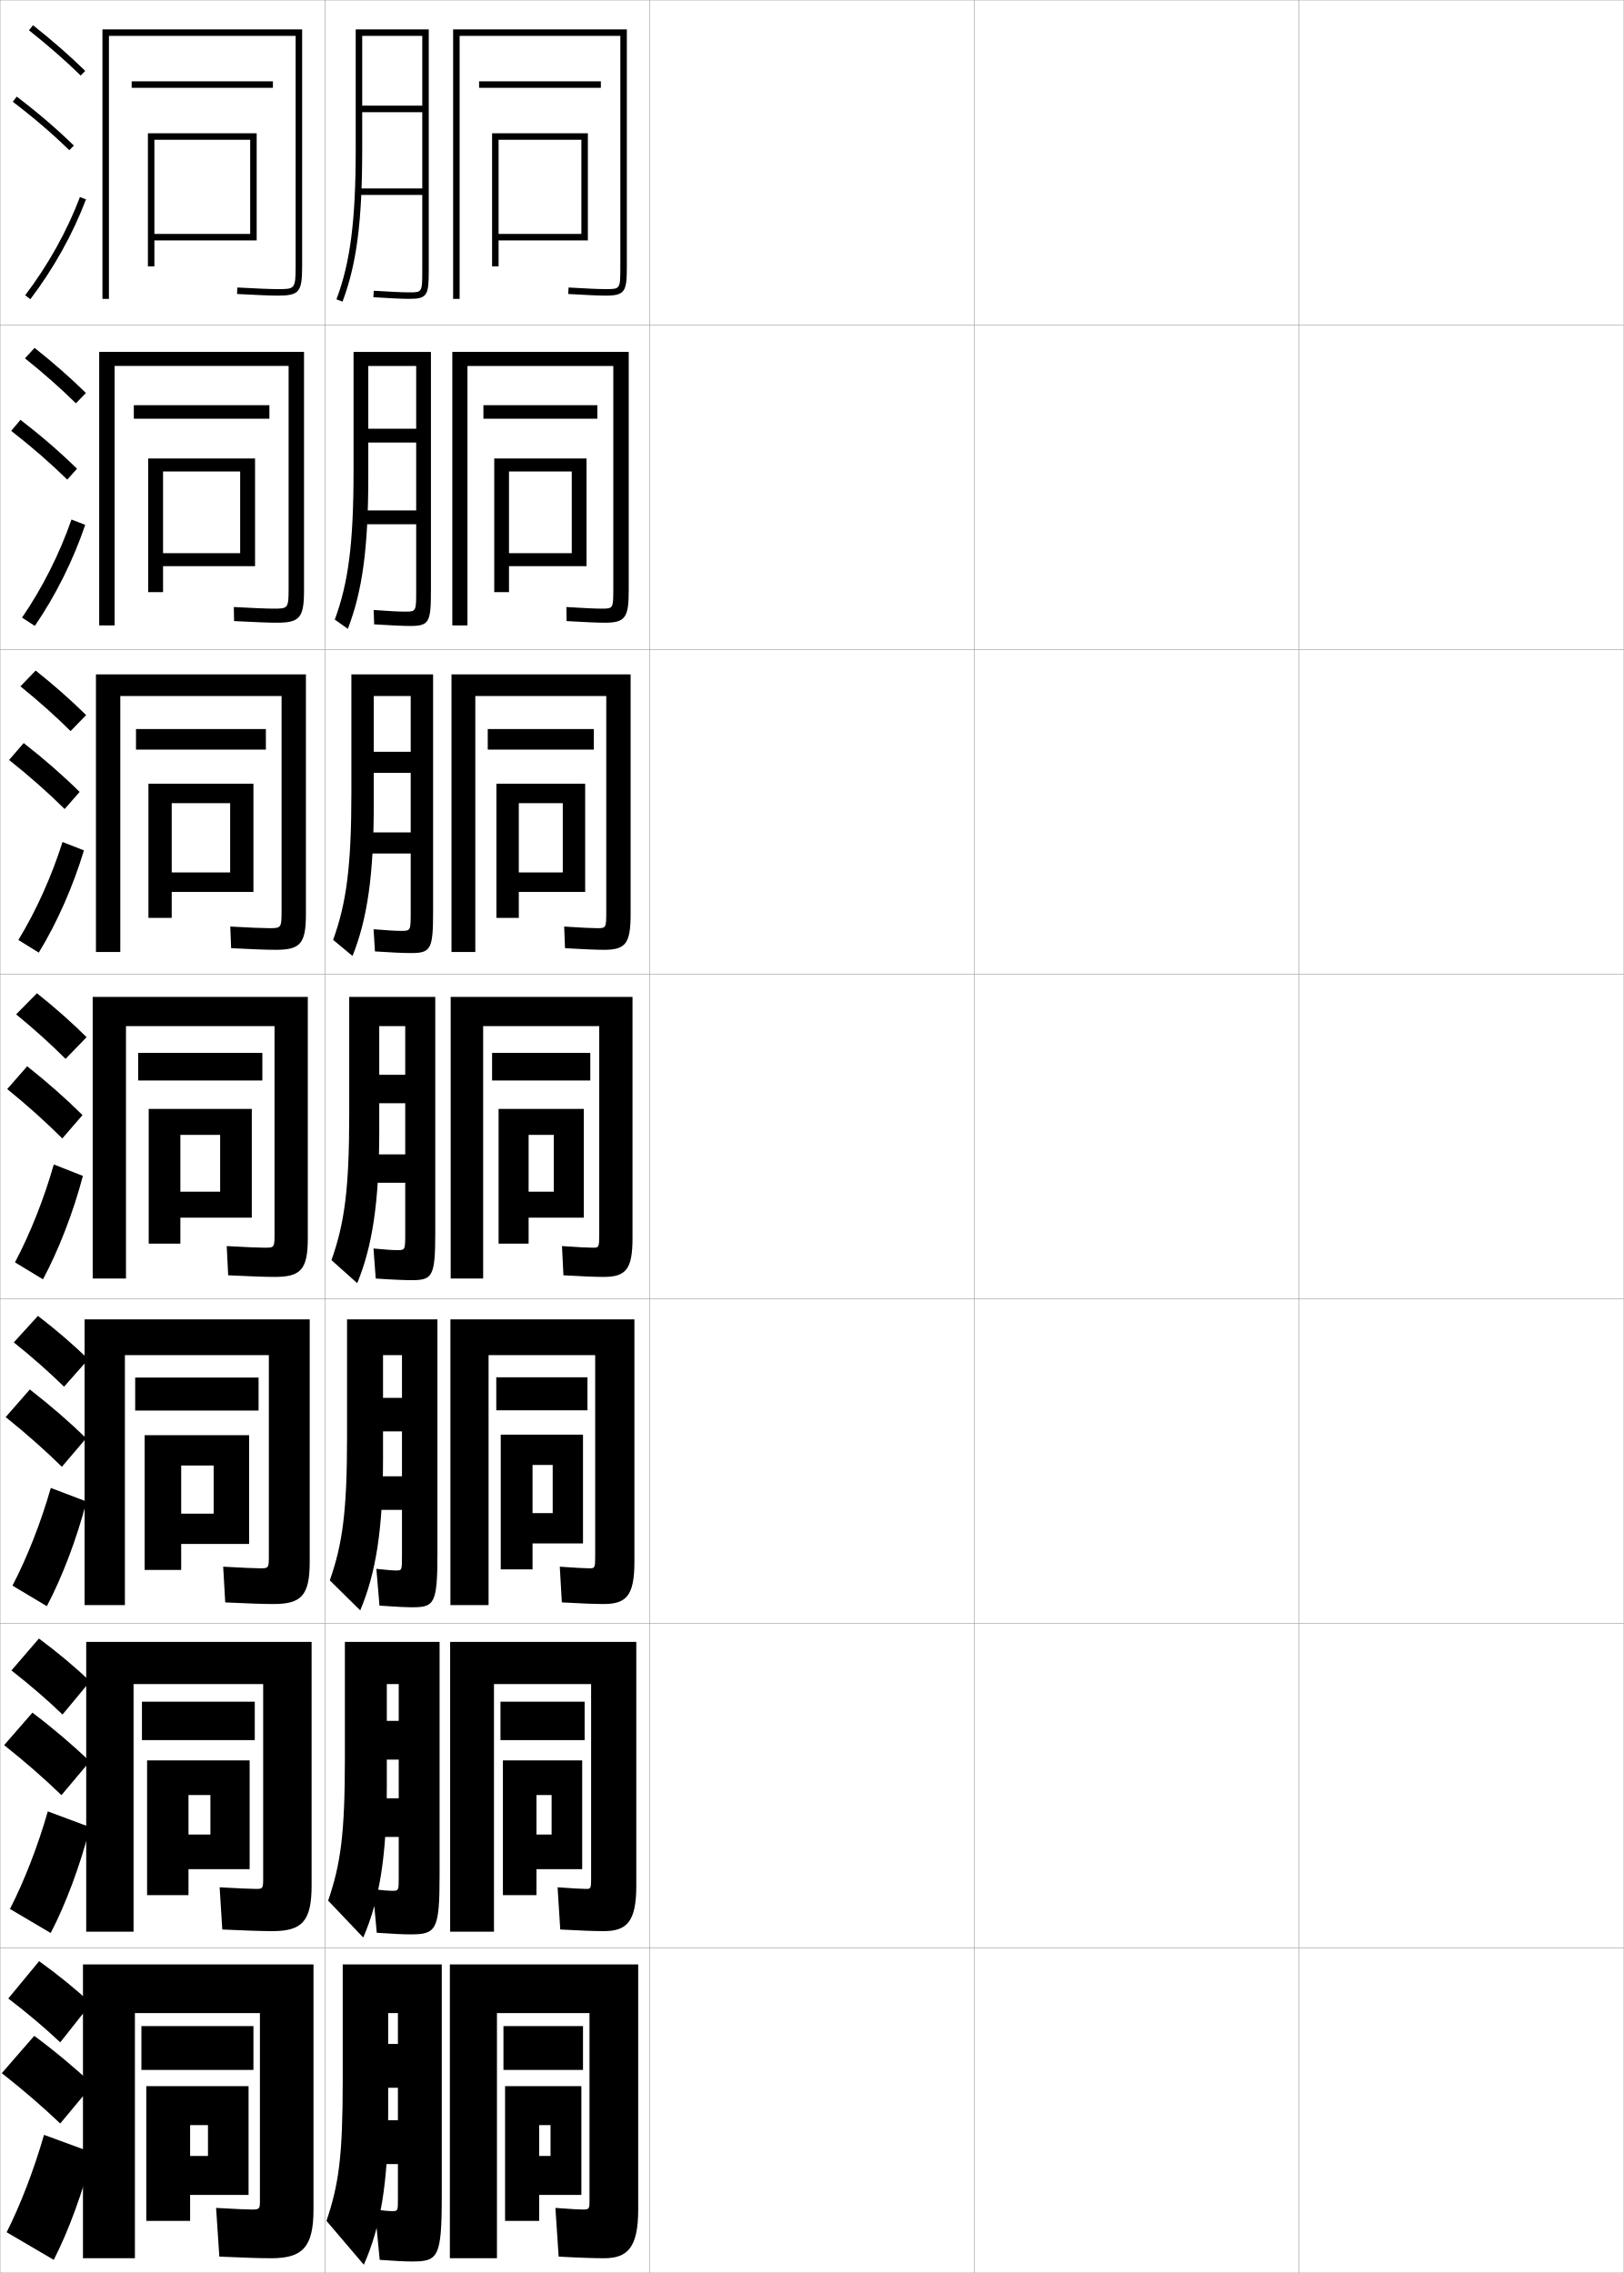
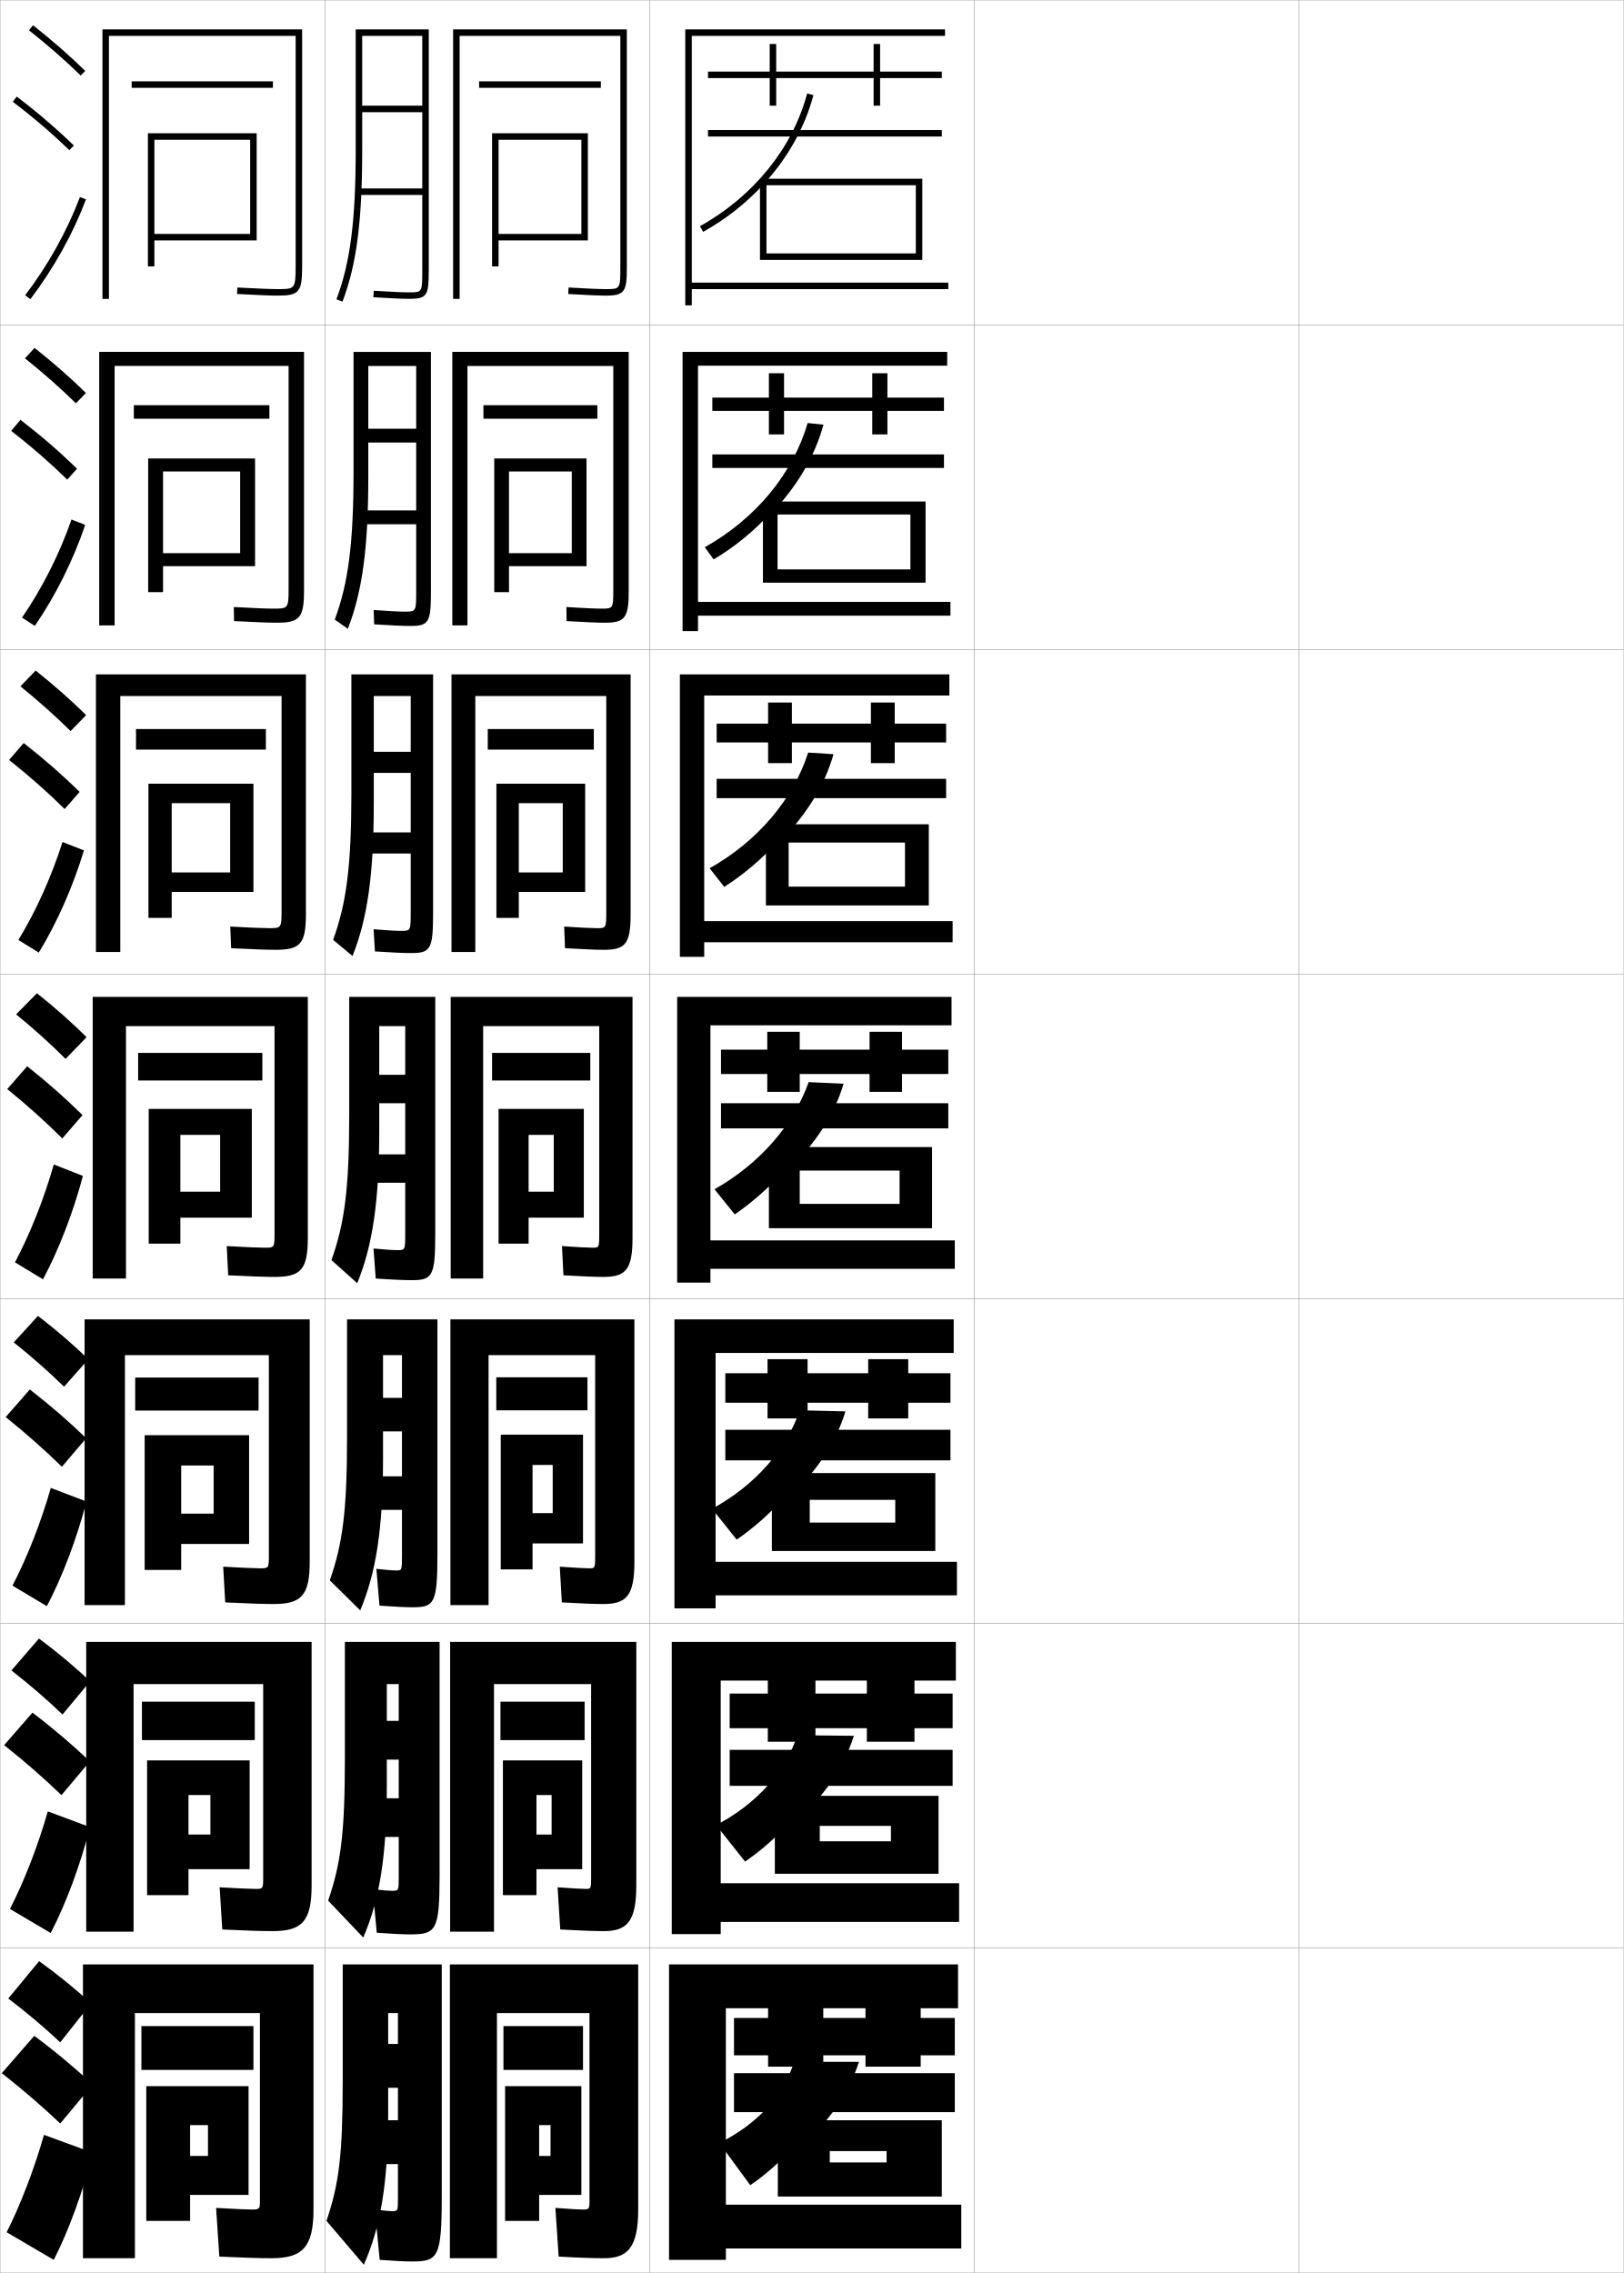
<svg xmlns="http://www.w3.org/2000/svg" width="500.1" height="700.1" viewBox="0 0 500.1 700.1" overflow="visible" enable-background="new 0 0 500.1 700.1" xml:space="preserve">
  <g id="glyphs">
    <g>
      <rect x="0.05" y="0.05" fill="none" stroke="#999999" stroke-width="0.1" width="100" height="100" />
      <rect x="0.05" y="100.05" fill="none" stroke="#999999" stroke-width="0.1" width="100" height="100" />
      <rect x="0.05" y="200.05" fill="none" stroke="#999999" stroke-width="0.1" width="100" height="100" />
      <rect x="0.05" y="300.05" fill="none" stroke="#999999" stroke-width="0.1" width="100" height="100" />
      <rect x="0.05" y="400.05" fill="none" stroke="#999999" stroke-width="0.1" width="100" height="100" />
      <rect x="0.05" y="500.05" fill="none" stroke="#999999" stroke-width="0.1" width="100" height="100" />
      <rect x="0.05" y="600.05" fill="none" stroke="#999999" stroke-width="0.1" width="100" height="100" />
      <rect x="100.05" y="0.05" fill="none" stroke="#999999" stroke-width="0.1" width="100" height="100" />
      <rect x="100.05" y="100.05" fill="none" stroke="#999999" stroke-width="0.1" width="100" height="100" />
      <rect x="100.05" y="200.05" fill="none" stroke="#999999" stroke-width="0.1" width="100" height="100" />
      <rect x="100.05" y="300.05" fill="none" stroke="#999999" stroke-width="0.1" width="100" height="100" />
      <rect x="100.05" y="400.05" fill="none" stroke="#999999" stroke-width="0.1" width="100" height="100" />
      <rect x="100.05" y="500.05" fill="none" stroke="#999999" stroke-width="0.1" width="100" height="100" />
      <rect x="100.05" y="600.05" fill="none" stroke="#999999" stroke-width="0.1" width="100" height="100" />
      <rect x="200.05" y="0.05" fill="none" stroke="#999999" stroke-width="0.1" width="100" height="100" />
      <rect x="200.05" y="100.05" fill="none" stroke="#999999" stroke-width="0.1" width="100" height="100" />
      <rect x="200.05" y="200.05" fill="none" stroke="#999999" stroke-width="0.1" width="100" height="100" />
      <rect x="200.05" y="300.05" fill="none" stroke="#999999" stroke-width="0.1" width="100" height="100" />
      <rect x="200.05" y="400.05" fill="none" stroke="#999999" stroke-width="0.1" width="100" height="100" />
      <rect x="200.05" y="500.05" fill="none" stroke="#999999" stroke-width="0.1" width="100" height="100" />
      <rect x="200.05" y="600.05" fill="none" stroke="#999999" stroke-width="0.1" width="100" height="100" />
      <rect x="300.05" y="0.05" fill="none" stroke="#999999" stroke-width="0.1" width="100" height="100" />
      <rect x="300.05" y="100.05" fill="none" stroke="#999999" stroke-width="0.1" width="100" height="100" />
      <rect x="300.05" y="200.05" fill="none" stroke="#999999" stroke-width="0.1" width="100" height="100" />
      <rect x="300.05" y="300.05" fill="none" stroke="#999999" stroke-width="0.1" width="100" height="100" />
      <rect x="300.05" y="400.05" fill="none" stroke="#999999" stroke-width="0.1" width="100" height="100" />
      <rect x="300.05" y="500.05" fill="none" stroke="#999999" stroke-width="0.1" width="100" height="100" />
      <rect x="300.05" y="600.05" fill="none" stroke="#999999" stroke-width="0.1" width="100" height="100" />
      <rect x="400.05" y="0.05" fill="none" stroke="#999999" stroke-width="0.1" width="100" height="100" />
      <rect x="400.05" y="100.05" fill="none" stroke="#999999" stroke-width="0.1" width="100" height="100" />
      <rect x="400.05" y="200.05" fill="none" stroke="#999999" stroke-width="0.1" width="100" height="100" />
      <rect x="400.05" y="300.05" fill="none" stroke="#999999" stroke-width="0.1" width="100" height="100" />
      <rect x="400.05" y="400.05" fill="none" stroke="#999999" stroke-width="0.1" width="100" height="100" />
      <rect x="400.05" y="500.05" fill="none" stroke="#999999" stroke-width="0.1" width="100" height="100" />
      <rect x="400.05" y="600.05" fill="none" stroke="#999999" stroke-width="0.1" width="100" height="100" />
    </g>
    <g>
      <g>
        <path d="M8.929,9.333c5.9,4.677,11.257,9.363,15.922,13.932l1.398-1.43       C21.535,17.219,16.125,12.485,10.171,7.767L8.929,9.333z" />
        <path d="M3.943,31.345c6.494,4.947,12.188,9.828,17.408,14.921l1.396-1.432       C17.47,39.685,11.715,34.751,5.156,29.755L3.943,31.345z" />
        <path d="M7.753,90.945l1.594,1.209c7.186-9.465,13.112-20.099,17.139-30.751       l-1.871-0.707C20.655,71.171,14.824,81.631,7.753,90.945z" />
      </g>
      <g>
        <path d="M7.688,110.363c5.802,4.646,11.095,9.331,15.687,13.859l3.092-3.18       c-4.623-4.551-9.976-9.257-15.814-13.89L7.688,110.363z" />
        <path d="M20.709,147.725l3.006-3.351c-5.189-5.091-10.955-10.086-17.407-15.065       l-2.857,3.397C9.86,137.697,15.558,142.663,20.709,147.725z" />
        <path d="M26.246,161.664c-3.664,10.819-9.126,21.814-15.523,31.12l-3.938-2.551       c6.263-9.13,11.577-19.688,15.227-30.214L26.246,161.664z" />
      </g>
      <g>
        <path d="M6.29,211.394c5.703,4.616,10.932,9.298,15.45,13.788l4.787-4.931       c-4.532-4.486-9.828-9.166-15.549-13.712L6.29,211.394z" />
        <path d="M19.909,249.185l4.615-5.27c-5.101-5.033-10.875-10.09-17.223-15.051       l-4.502,5.206C9.125,239.103,14.826,244.153,19.909,249.185z" />
        <path d="M25.849,261.925c-3.301,10.986-8.3,22.342-13.908,31.487l-6.281-3.893       c5.455-8.946,10.252-19.602,13.592-30.179L25.849,261.925z" />
      </g>
      <g>
        <path d="M4.97,312.425c5.604,4.586,10.77,9.266,15.215,13.716l6.48-6.682       c-4.441-4.422-9.681-9.073-15.285-13.534L4.97,312.425z" />
        <path d="M19.188,350.645l6.225-7.189c-5.013-4.974-10.797-10.093-17.039-15.037       l-6.146,7.014C8.47,340.508,14.173,345.644,19.188,350.645z" />
        <path d="M25.53,362.187c-2.938,11.153-7.474,22.87-12.293,31.855l-8.625-5.234       c4.646-8.762,8.927-19.516,11.957-30.145L25.53,362.187z" />
      </g>
      <g>
        <path d="M4.246,413.466c5.717,4.568,10.94,9.202,15.477,13.645l7.487-8.455       c-4.517-4.388-9.823-8.969-15.523-13.355L4.246,413.466z" />
        <path d="M19.059,451.779l7.483-8.793c-5.095-4.963-11.004-10.098-17.359-15.024       l-7.432,8.509C8.127,441.59,13.945,446.763,19.059,451.779z" />
        <path d="M26.62,462.475c-2.897,11.288-7.493,23.371-12.195,32.236l-10.583-6.323       c4.495-8.611,8.771-19.458,11.805-30.096L26.62,462.475z" />
      </g>
      <g>
        <path d="M3.523,514.508c5.829,4.551,11.111,9.138,15.738,13.572l8.494-10.228       c-4.593-4.354-9.966-8.864-15.762-13.178L3.523,514.508z" />
        <path d="M18.929,552.915l8.742-10.396c-5.176-4.952-11.209-10.103-17.68-15.013       l-8.715,10.005C7.784,542.672,13.717,547.883,18.929,552.915z" />
        <path d="M27.71,562.762c-2.856,11.425-7.514,23.873-12.098,32.619L3.07,587.969       c4.344-8.461,8.616-19.401,11.652-30.048L27.71,562.762z" />
      </g>
      <g>
        <path d="M2.55,615.55c5.941,4.532,11.281,9.073,16,13.5l9.5-12       c-4.668-4.321-10.108-8.76-16-13L2.55,615.55z" />
        <path d="M18.55,654.05l10-12c-5.258-4.94-11.416-10.107-18-15l-10,11.5       C7.19,643.754,13.239,649.003,18.55,654.05z" />
        <path d="M28.55,663.05c-2.815,11.56-7.533,24.374-12,33l-14.5-8.5       c4.192-8.312,8.461-19.345,11.5-30L28.55,663.05z" />
      </g>
    </g>
    <g>
      <g>
        <path d="M33.55,11.05h57.5v71c0,7-0.311,7-5.5,7c-2.196,0-6.384-0.168-12.445-0.498       l-0.109,1.996c6.099,0.333,10.322,0.502,12.555,0.502c6.589,0,7.5-1.094,7.5-9v-73h-61.5       v83h2V11.05z" />
        <rect x="40.55" y="25.05" width="43.5" height="2" />
        <polygon points="77.05,72.05 47.55,72.05 47.55,74.05 79.05,74.05        79.05,41.05 45.55,41.05 45.55,82.05 47.55,82.05 47.55,43.05        77.05,43.05 " />
      </g>
      <g>
        <path d="M88.883,181.383c0,6.061-0.236,6.083-4.667,6.083       c-2.077,0-6.19-0.168-12.205-0.499l0.075,4.33       c6.3,0.334,10.696,0.502,13.129,0.502c7.082,0,8.417-1.463,8.417-10v-73.417       H30.55v84.25h4.75v-79.917h53.583V181.383z" />
        <rect x="41.216" y="124.8" width="41.75" height="4.166" />
        <polygon points="78.549,174.383 78.549,141.216 45.633,141.216 45.633,182.383        50.216,182.383 50.216,145.216 73.966,145.216 73.966,170.383 50.216,170.383        50.216,174.383 " />
      </g>
      <g>
        <path d="M86.716,280.716c0,5.122-0.161,5.167-3.833,5.167       c-1.958,0-5.997-0.168-11.963-0.499l0.26,6.664       c6.5,0.334,11.07,0.501,13.703,0.501c7.575,0,9.333-1.832,9.333-11v-73.833       H29.55v85.5h7.5v-78.833h49.667V280.716z" />
        <rect x="41.883" y="224.55" width="40" height="6.333" />
        <polygon points="78.05,274.716 78.05,241.383 45.716,241.383 45.716,282.716        52.883,282.716 52.883,247.383 70.883,247.383 70.883,268.716 52.883,268.716        52.883,274.716 " />
      </g>
      <g>
        <path d="M84.55,380.05c0,4.183-0.086,4.25-3,4.25c-1.838,0-5.804-0.168-11.723-0.499       l0.445,8.998c6.701,0.335,11.443,0.501,14.277,0.501c8.068,0,10.25-2.201,10.25-12       v-74.25h-66.25v86.75h10.25v-77.75h45.75V380.05z" />
        <rect x="42.55" y="324.3" width="38.25" height="8.5" />
        <polygon points="77.55,375.05 77.55,341.55 45.8,341.55 45.8,383.05        55.55,383.05 55.55,349.55 67.8,349.55 67.8,367.05 55.55,367.05        55.55,375.05 " />
      </g>
    </g>
    <g>
      <path d="M84.217,494.05c8.561,0,11.166-2.57,11.166-13v-74.666H26.05v88h12.417v-77      h44.333v62c0,3.561-0.121,3.666-2.583,3.666c-1.719,0-5.61-0.168-11.482-0.5      l0.631,11C76.268,493.885,81.182,494.05,84.217,494.05z" />
      <rect x="41.633" y="424.3" width="38" height="10.166" />
      <polygon points="76.717,475.55 76.717,442.05 44.55,442.05 44.55,483.55       55.8,483.55 55.8,451.384 65.8,451.384 65.8,466.216 55.8,466.216       55.8,475.55 " />
    </g>
    <g>
      <path d="M83.883,594.8c9.054,0,12.083-2.938,12.083-14v-75.083H26.55v89.25h14.583      v-76.25h39.917v60c0,2.938-0.157,3.083-2.167,3.083c-1.6,0-5.417-0.168-11.241-0.5      l0.815,13C75.561,594.636,80.648,594.8,83.883,594.8z" />
      <rect x="43.716" y="524.133" width="34.75" height="11.833" />
      <polygon points="76.883,575.716 76.883,542.216 45.3,542.216 45.3,583.716       58.05,583.716 58.05,552.883 64.8,552.883 64.8,565.049 58.05,565.049       58.05,575.716 " />
    </g>
    <g>
      <path d="M83.55,695.55c9.547,0,13-3.308,13-15v-75.5h-71v90.5h16v-75.5h38.5v58      c0,2.316-0.192,2.5-2.5,2.5c-1.48,0-5.224-0.168-11-0.5l1,15      C74.854,695.387,80.114,695.55,83.55,695.55z" />
      <rect x="43.55" y="624.05" width="34.5" height="13.5" />
      <polygon points="76.55,676.05 76.55,642.55 45.05,642.55 45.05,684.05       58.55,684.05 58.55,654.55 64.05,654.55 64.05,664.05 58.55,664.05       58.55,676.05 " />
    </g>
    <g>
      <path d="M191.05,82.05c0,7,0,7-4.5,7c-2.079,0-6.248-0.182-11.439-0.498l-0.121,1.996      c5.229,0.319,9.443,0.502,11.561,0.502c6.019,0,6.5-1.36,6.5-9v-73h-53.5v83h2v-81h49.5      V82.05z" />
      <rect x="147.55" y="25.05" width="37.5" height="2" />
      <polygon points="179.05,72.05 153.55,72.05 153.55,74.05 181.05,74.05       181.05,41.05 151.55,41.05 151.55,82.05 153.55,82.05 153.55,43.05       179.05,43.05 " />
    </g>
    <g>
      <g>
        <path d="M186.299,191.8c6.313,0,7.333-1.641,7.333-10v-73.417h-54.333v84.25h4.666       v-79.917h44.917v68.667c0,6.061-0.029,6.083-3.667,6.083       c-1.88,0-5.728-0.177-10.783-0.499L174.5,191.298       C179.907,191.623,184.076,191.8,186.299,191.8z" />
        <rect x="148.883" y="124.8" width="35.083" height="4.166" />
        <polygon points="180.633,174.383 180.633,141.216 152.216,141.216 152.216,182.383        156.758,182.383 156.758,145.216 176.091,145.216 176.091,170.383 156.758,170.383        156.758,174.383 " />
      </g>
      <g>
        <path d="M186.05,292.55c6.607,0,8.167-1.92,8.167-11v-73.833h-55.167v85.5h7.333       v-78.833h40.333v66.334c0,5.121-0.057,5.166-2.833,5.166       c-1.683,0-5.209-0.172-10.128-0.499l0.256,6.664       C179.596,292.378,183.72,292.55,186.05,292.55z" />
        <rect x="150.216" y="224.55" width="32.667" height="6.333" />
        <polygon points="180.216,274.716 180.216,241.383 152.883,241.383 152.883,282.717        159.779,282.717 159.779,247.383 173.32,247.383 173.32,268.716 159.779,268.716        159.779,274.716 " />
      </g>
      <g>
        <path d="M185.8,393.3c6.901,0,9-2.2,9-12v-74.25h-56v86.75h10v-77.75h35.75v64       c0,4.183-0.086,4.25-2,4.25c-1.484,0-4.689-0.168-9.473-0.499l0.445,8.998       C179.285,393.134,183.363,393.3,185.8,393.3z" />
        <rect x="151.55" y="324.3" width="30.25" height="8.5" />
        <polygon points="179.8,375.05 179.8,341.55 153.55,341.55 153.55,383.05        162.8,383.05 162.8,349.55 170.55,349.55 170.55,367.05 162.8,367.05        162.8,375.05 " />
      </g>
      <g>
        <path d="M185.883,494.05c7.011,0,9.5-2.569,9.5-13v-74.666h-56.666v88h11.75v-77h32.833v62       c0,3.561-0.121,3.666-1.75,3.666c-1.359,0-4.372-0.156-9.148-0.5l0.63,11       C179.003,493.892,183.257,494.05,185.883,494.05z" />
        <rect x="152.842" y="424.216" width="28.083" height="10.168" />
        <polygon points="179.55,475.384 179.55,441.884 154.217,441.884 154.217,483.384        164.008,483.384 164.008,451.216 170.217,451.216 170.217,466.05 164.008,466.05        164.008,475.384 " />
      </g>
      <g>
        <path d="M185.966,594.8c7.12,0,10-2.938,10-14v-75.083h-57.333v89.25h13.5v-76.25h29.917v60       c0,2.938-0.156,3.083-1.5,3.083c-1.234,0-4.054-0.144-8.824-0.5l0.815,13       C178.722,594.65,183.15,594.8,185.966,594.8z" />
        <rect x="154.133" y="524.133" width="25.917" height="11.834" />
        <polygon points="179.3,575.717 179.3,542.217 154.883,542.217 154.883,583.717        165.217,583.717 165.217,552.883 169.883,552.883 169.883,565.05 165.217,565.05        165.217,575.717 " />
      </g>
    </g>
    <g>
      <path d="M179.55,680.55c-1.109,0-3.736-0.131-8.5-0.5l1,15c6.39,0.359,10.993,0.5,14,0.5      c7.229,0,10.5-3.308,10.5-15v-75.5h-58v90.5h14.5v-75.5h28.5v58      C181.55,680.366,181.357,680.55,179.55,680.55z" />
      <rect x="155.05" y="624.05" width="24.5" height="13.5" />
      <polygon points="179.05,676.05 179.05,642.55 155.55,642.55 155.55,684.05       166.05,684.05 166.05,654.55 169.55,654.55 169.55,664.05 166.05,664.05       166.05,676.05 " />
    </g>
    <path d="M109.55,46.05c0,21.887-1.664,34.825-5.936,46.146l1.871,0.707     c4.364-11.567,6.064-24.704,6.064-46.854v-35h18.5v21.5h-18.5v2h18.5v23.5h-19.5v2h19.5v23c0,7,0,7-4,7     c-1.996,0-5.982-0.182-10.937-0.498l-0.127,1.996     c4.994,0.319,9.026,0.502,11.063,0.502c5.629,0,6-1.131,6-9v-74h-22.5V46.05z" />
    <g>
      <path d="M108.883,145.133c0,22.285-1.604,34.424-5.779,45.706l4.017,2.839      c4.455-11.485,6.304-24.745,6.304-46.877v-34.083h14.75v19.333h-14.75v4.25h14.75      v20.917h-17.042v4.25h17.042v20.5c0,6.414-0.002,6.417-3.5,6.417      c-1.769,0-4.971-0.163-9.591-0.499l0.144,4.414      c5.012,0.329,8.992,0.501,11.048,0.501c5.894,0,6.44-1.099,6.44-10.833      v-73.583h-23.833V145.133z" />
      <path d="M108.216,244.216c0,22.682-1.543,34.022-5.624,45.264l5.977,4.972      c4.546-11.404,6.543-24.787,6.543-46.902v-33.167h11.375v17.167h-11.375v6.5h11.375v18.333      h-14.771v6.5h14.771v18c0,5.828-0.005,5.833-3,5.833      c-1.541,0-4.146-0.145-8.432-0.499l0.416,6.831      c5.029,0.339,8.957,0.501,11.032,0.501c6.159,0,6.88-1.067,6.88-12.667      v-73.167h-25.167V244.216z" />
      <path d="M107.55,343.3c0,23.08-1.482,33.62-5.468,44.823l7.936,7.104      c4.637-11.322,6.782-24.828,6.782-46.927v-32.25h8v15h-8v8.75h8v15.75h-12.5v8.75h12.5v15.5      c0,5.242-0.008,5.25-2.5,5.25c-1.312,0-3.322-0.126-7.273-0.499l0.687,9.248      c5.047,0.349,8.923,0.501,11.017,0.501c6.424,0,7.32-1.035,7.32-14.5v-72.75h-26.5      V343.3z" />
    </g>
    <path d="M121.967,483.716c-1.002,0-2.709-0.129-6.053-0.498l0.958,11.332     c4.828,0.341,8.153,0.5,10.168,0.5c6.689,0,7.677-1.089,7.677-16.334v-72.332     h-27.834v36c0,23.301-1.388,33.125-5.312,44.381l9.374,9.236     c4.807-11.434,7.021-24.899,7.021-46.951v-31.666h5.833v13.166h-5.833v10.334     h5.833v13.832h-10.917v10.334h10.917v14     C123.8,483.706,123.789,483.716,121.967,483.716z" />
    <path d="M106.216,541.467c0,23.523-1.293,32.63-5.156,43.94l10.812,11.368     c4.977-11.544,7.261-24.971,7.261-46.976v-31.083h3.667v11.333h-3.667v11.917     h3.667v11.916h-9.333v11.917h9.333v12.5c0,4.069-0.013,4.083-2.167,4.083     c-0.857,0-2.545-0.134-5.832-0.499l1.229,13.416c5.082,0.368,8.188,0.5,10.319,0.5     c7.953,0,9.033-1.143,9.033-18.167v-71.916h-29.167V541.467z" />
    <path d="M120.55,681.05c-0.629,0-2.156-0.138-5.11-0.5l1.5,15.5     c5.1,0.378,7.82,0.5,9.971,0.5c7.968,0,9.14-1.198,9.14-20v-71.5h-30.5v35.5     c0,23.745-1.198,32.135-5,43.5l11.5,13.5c5.146-11.655,7.5-25.042,7.5-47v-30.5h3v9.5h-3v13.5h3v10h-8.5     v13.5h8.5v11C122.55,681.033,122.534,681.05,120.55,681.05z" />
+     <g>
+       <polygon points="290.05,22.05 271.05,22.05 271.05,13.55 269.05,13.55       269.05,22.05 239.05,22.05 239.05,13.55 237.05,13.55 237.05,22.05       218.05,22.05 218.05,24.05 237.05,24.05 237.05,32.55 239.05,32.55       239.05,24.05 269.05,24.05 269.05,32.55 271.05,32.55 271.05,24.05       290.05,24.05 " />
+       <rect x="218.05" y="40.05" width="72" height="2" />
+       <path d="M235.05,56.879c7.396-8.006,12.774-17.452,15.467-27.572l-1.934-0.514      C244.125,45.554,232.089,60.455,215.562,69.677l0.975,1.746      C223.581,67.493,229.816,62.544,235.05,56.879L235.05,56.879z" />
+       <polygon points="236.05,57.05 282.05,57.05 282.05,78.05 236.05,78.05       236.05,80.05 284.05,80.05 284.05,55.05 234.05,55.05 234.05,80.05       236.05,80.05 " />
+     </g>
+     <g>
+       <g>
+         <polygon points="290.716,122.466 273.3,122.466 273.3,114.966 268.633,114.966        268.633,122.466 241.466,122.466 241.466,114.966 236.8,114.966 236.8,122.466        219.383,122.466 219.383,126.549 236.8,126.549 236.8,133.8 241.466,133.8        241.466,126.549 268.633,126.549 268.633,133.8 273.3,133.8 273.3,126.549        290.716,126.549 " />
+         <rect x="219.383" y="139.966" width="71.333" height="4.167" />
+         <path d="M237.549,158.103c7.838-8.115,13.358-17.464,16.061-27.298l-4.872-0.509       c-4.526,15.561-16.028,29.49-31.681,38.256l2.733,3.748       c6.578-3.935,12.34-8.656,17.342-14.113L237.549,158.103z" />
+         <polygon points="239.466,158.466 280.383,158.466 280.383,175.383 239.466,175.383        239.466,179.466 285.05,179.466 285.05,154.466 234.966,154.466 234.966,179.466        239.466,179.466 " />
+       </g>
+       <g>
+         <polygon points="291.383,222.883 275.55,222.883 275.55,216.383 268.216,216.383        268.216,222.883 243.883,222.883 243.883,216.383 236.55,216.383 236.55,222.883        220.716,222.883 220.716,228.675 236.55,228.675 236.55,235.05 243.883,235.05        243.883,228.675 268.216,228.675 268.216,235.05 275.55,235.05 275.55,228.675        291.383,228.675 " />
+         <rect x="220.716" y="239.883" width="70.667" height="5.958" />
+         <path d="M240.05,259.326c8.28-8.223,13.941-17.476,16.655-27.024l-7.811-0.504       c-4.595,14.362-15.562,27.318-30.34,35.628l4.492,5.749       c6.113-3.939,11.4-8.434,16.171-13.681L240.05,259.326z" />
+         <polygon points="242.883,259.508 278.716,259.508 278.716,273.091 242.883,273.091        242.883,278.883 286.05,278.883 286.05,253.883 235.883,253.883 235.883,278.883        242.883,278.883 " />
+       </g>
+       <g>
+         <polygon points="292.05,323.3 277.8,323.3 277.8,317.8 267.8,317.8        267.8,323.3 246.3,323.3 246.3,317.8 236.3,317.8 236.3,323.3        222.05,323.3 222.05,330.8 236.3,330.8 236.3,336.3 246.3,336.3        246.3,330.8 267.8,330.8 267.8,336.3 277.8,336.3 277.8,330.8        292.05,330.8 " />
+         <rect x="222.05" y="339.8" width="70" height="7.75" />
+         <path d="M242.55,360.55c8.723-8.331,14.525-17.487,17.25-26.75l-10.75-0.5       c-4.664,13.162-15.097,25.146-29,33l6.25,7.75c5.647-3.944,10.461-8.211,15-13.25       L242.55,360.55z" />
+         <polygon points="246.3,360.55 277.05,360.55 277.05,370.8 246.3,370.8        246.3,378.3 287.05,378.3 287.05,353.3 236.8,353.3 236.8,378.3        246.3,378.3 " />
+       </g>
+     </g>
+     <g>
+       <polygon points="292.716,422.966 279.716,422.966 279.716,418.634 267.384,418.634       267.384,422.966 248.716,422.966 248.716,418.634 236.383,418.634 236.383,422.966       223.383,422.966 223.383,432.05 236.383,432.05 236.383,436.884 248.716,436.884       248.716,432.05 267.384,432.05 267.384,436.884 279.716,436.884 279.716,432.05       292.716,432.05 " />
+       <rect x="223.383" y="440.384" width="69.333" height="9.416" />
+       <path d="M242.883,461.216c8.751-8.044,14.638-17.09,17.501-26.5l-14.084-0.332      c-4.128,12.153-13.837,23.178-27,30.332l7.583,9.5      c5.349-3.693,10.192-8.002,14.5-12.832L242.883,461.216z" />
+       <polygon points="249.383,461.966 275.716,461.966 275.716,468.966 249.383,468.966       249.383,477.716 288.05,477.716 288.05,453.716 237.717,453.716 237.717,477.716       249.383,477.716 " />
+     </g>
+     <g>
+       <polygon points="293.383,521.633 281.633,521.633 281.633,517.467 266.967,517.467       266.967,521.633 251.133,521.633 251.133,517.467 236.467,517.467 236.467,521.633       224.717,521.633 224.717,532.3 236.467,532.3 236.467,536.467 251.133,536.467       251.133,532.3 266.967,532.3 266.967,536.467 281.633,536.467 281.633,532.3       293.383,532.3 " />
+       <rect x="224.717" y="538.967" width="68.666" height="11.083" />
+       <path d="M245.216,560.883c8.78-7.758,14.75-16.692,17.75-26.25l-17.417-0.166      c-3.593,11.146-12.578,21.212-25,27.666l8.917,11.25      c5.049-3.444,9.923-7.795,14-12.416L245.216,560.883z" />
+       <polygon points="252.467,562.383 274.383,562.383 274.383,567.133 252.467,567.133       252.467,577.133 289.05,577.133 289.05,553.133 238.633,553.133 238.633,577.133       252.467,577.133 " />
+     </g>
+     <g>
+       <polygon points="294.05,621.55 283.55,621.55 283.55,618.05 266.55,618.05       266.55,621.55 253.55,621.55 253.55,618.05 236.55,618.05 236.55,621.55       226.05,621.55 226.05,633.05 236.55,633.05 236.55,636.55 253.55,636.55       253.55,633.05 266.55,633.05 266.55,636.55 283.55,636.55 283.55,633.05       294.05,633.05 " />
+       <rect x="226.05" y="638.55" width="68" height="12" />
+       <path d="M246.55,661.05c8.809-7.472,14.862-16.296,18-26h-20      c-3.058,10.138-11.318,19.245-23,25l9.5,13c4.75-3.194,9.654-7.587,13.5-12H246.55z" />
+       <polygon points="255.55,662.55 273.05,662.55 273.05,666.05 255.55,666.05       255.55,676.55 290.05,676.55 290.05,653.05 239.55,653.05 239.55,676.55       255.55,676.55 " />
+     </g>
+     <g>
+       <polygon points="213.05,11.05 291.05,11.05 291.05,9.05 211.05,9.05       211.05,94.05 213.05,94.05 213.05,89.05 292.05,89.05 292.05,87.05       213.05,87.05 " />
+       <polygon points="291.717,108.383 210.216,108.383 210.216,194.383 214.966,194.383       214.966,189.633 292.716,189.633 292.716,185.383 214.966,185.383 214.966,112.633       291.717,112.633 " />
+       <polygon points="292.383,207.716 209.383,207.716 209.383,294.716 216.883,294.716       216.883,290.216 293.383,290.216 293.383,283.716 216.883,283.716 216.883,214.216       292.383,214.216 " />
+       <polygon points="293.05,307.05 208.55,307.05 208.55,395.05 218.8,395.05       218.8,390.8 294.05,390.8 294.05,382.05 218.8,382.05 218.8,315.8       293.05,315.8 " />
+       <polygon points="293.716,406.383 207.716,406.383 207.716,495.383 220.383,495.383       220.383,491.383 294.717,491.383 294.717,481.05 220.383,481.05 220.383,416.716       293.716,416.716 " />
+       <polygon points="294.383,505.717 206.883,505.717 206.883,595.717 221.966,595.717       221.966,591.967 295.383,591.967 295.383,580.05 221.966,580.05 221.966,517.633       294.383,517.633 " />
+       <polygon points="295.05,605.05 206.05,605.05 206.05,696.05 223.55,696.05       223.55,692.55 296.05,692.55 296.05,679.05 223.55,679.05 223.55,618.55       295.05,618.55 " />
+     </g>
  </g>
</svg>
